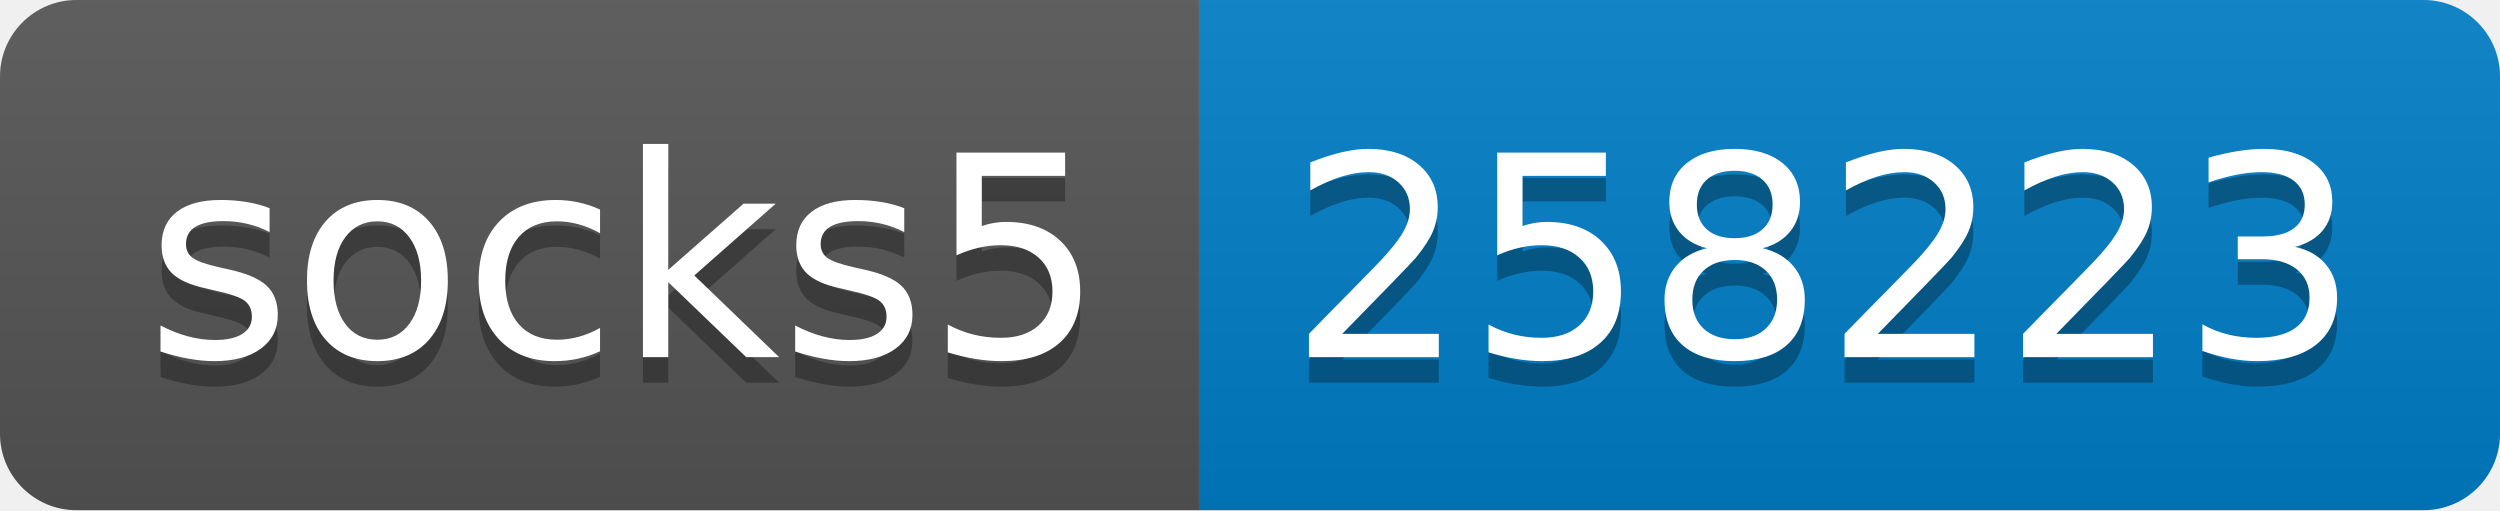
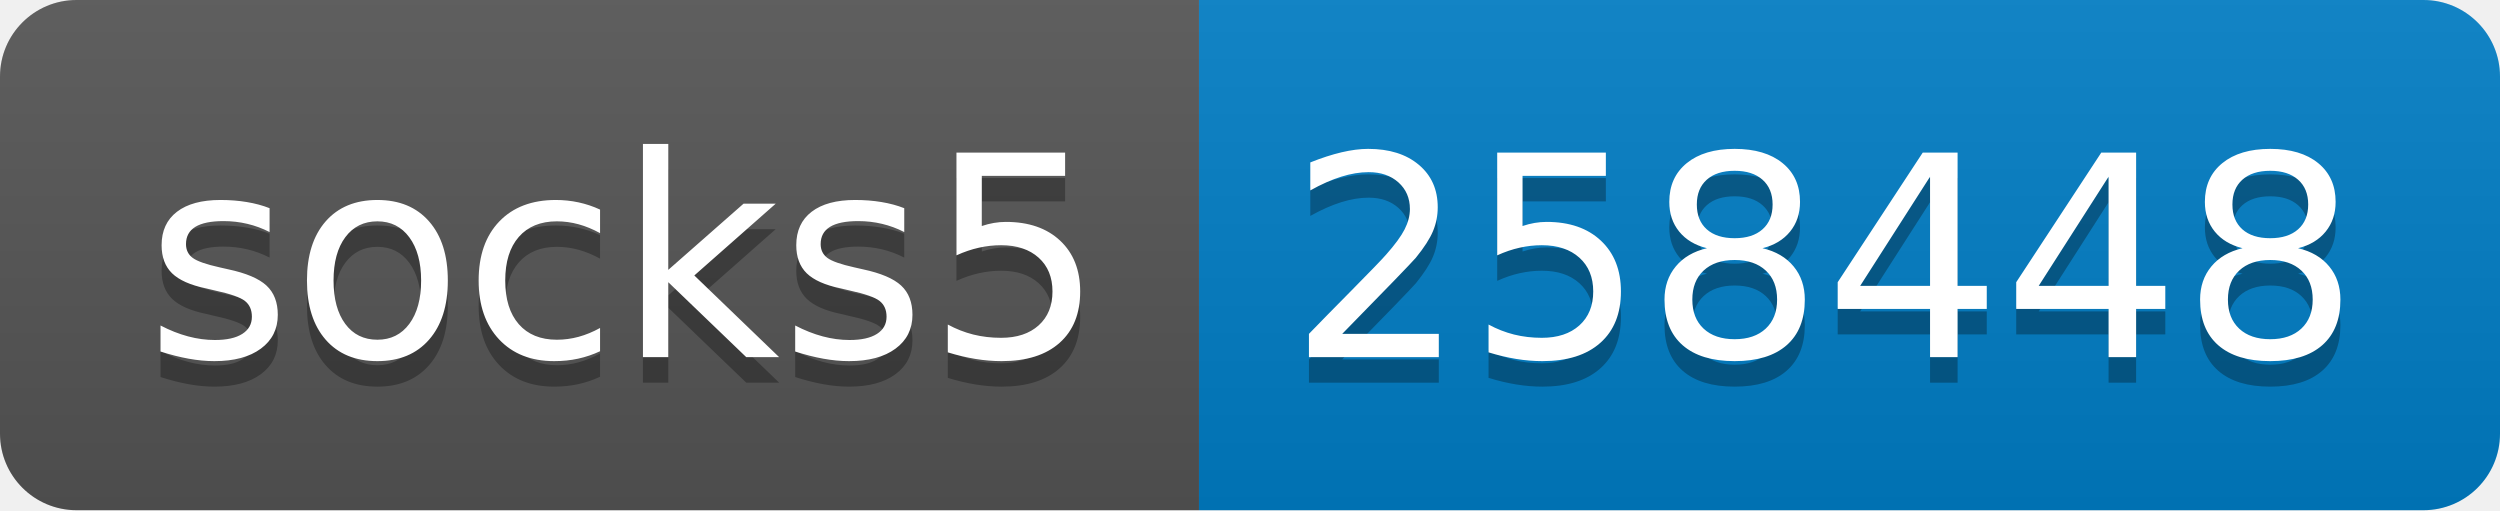
- <svg xmlns="http://www.w3.org/2000/svg" width="98" height="20" role="img" aria-label="socks5: 258223">
+ <svg xmlns="http://www.w3.org/2000/svg" width="98" height="20" role="img" aria-label="socks5: 258448">
  <linearGradient id="s" x2="0" y2="100%">
    <stop offset="0" stop-color="#bbb" stop-opacity=".1" />
    <stop offset="1" stop-opacity=".1" />
  </linearGradient>
  <clipPath id="r">
    <rect width="98" height="20" rx="3" fill="#fff" />
  </clipPath>
  <g clip-path="url(#r)">
    <rect width="47" height="20" fill="#555" />
    <rect x="47" width="51" height="20" fill="#007ec6" />
    <rect width="98" height="20" fill="url(#s)" />
  </g>
  <g fill="#fff" text-anchor="middle" font-family="Verdana,Geneva,DejaVu Sans,sans-serif" text-rendering="geometricPrecision" font-size="110">
    <text aria-hidden="true" x="245" y="150" fill="#010101" fill-opacity=".3" transform="scale(.1)" textLength="370">socks5</text>
    <text x="245" y="140" transform="scale(.1)" fill="#fff" textLength="370">socks5</text>
-     <text aria-hidden="true" x="715" y="150" fill="#010101" fill-opacity=".3" transform="scale(.1)" textLength="410">258223</text>
-     <text x="715" y="140" transform="scale(.1)" fill="#fff" textLength="410">258223</text>
+     <text aria-hidden="true" x="715" y="150" fill="#010101" fill-opacity=".3" transform="scale(.1)" textLength="410">258448</text>
+     <text x="715" y="140" transform="scale(.1)" fill="#fff" textLength="410">258448</text>
  </g>
</svg>
